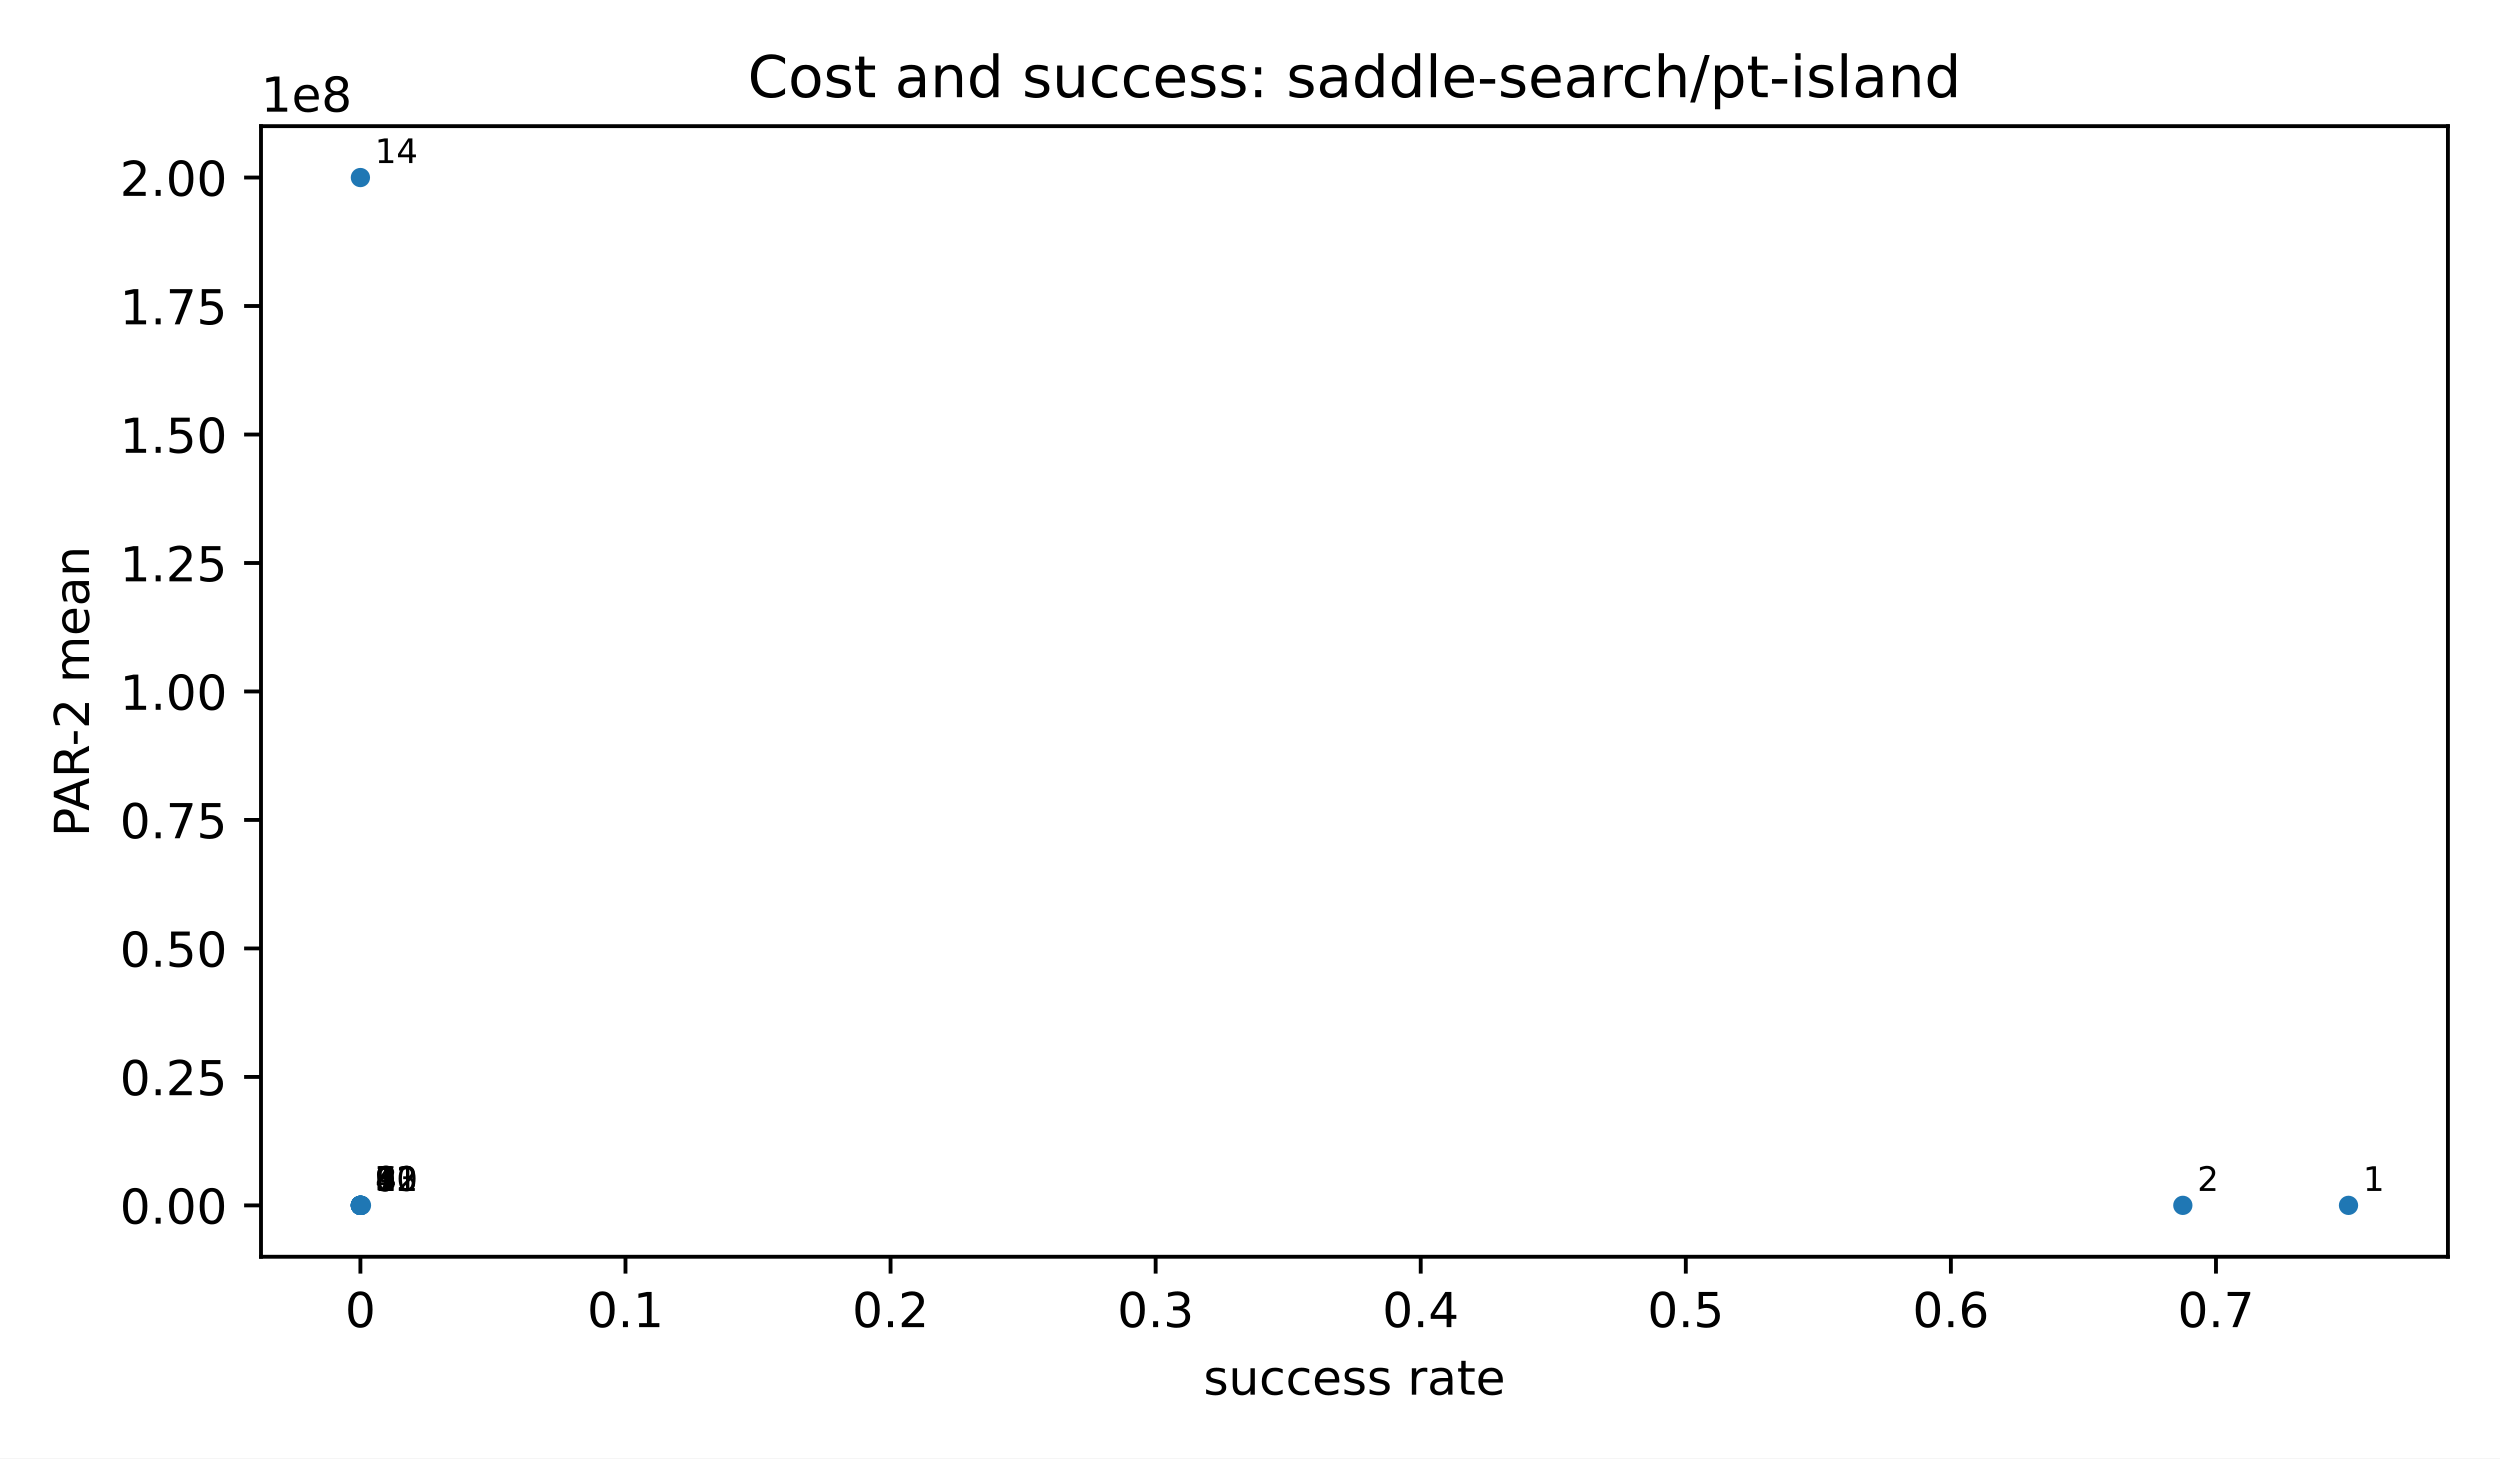
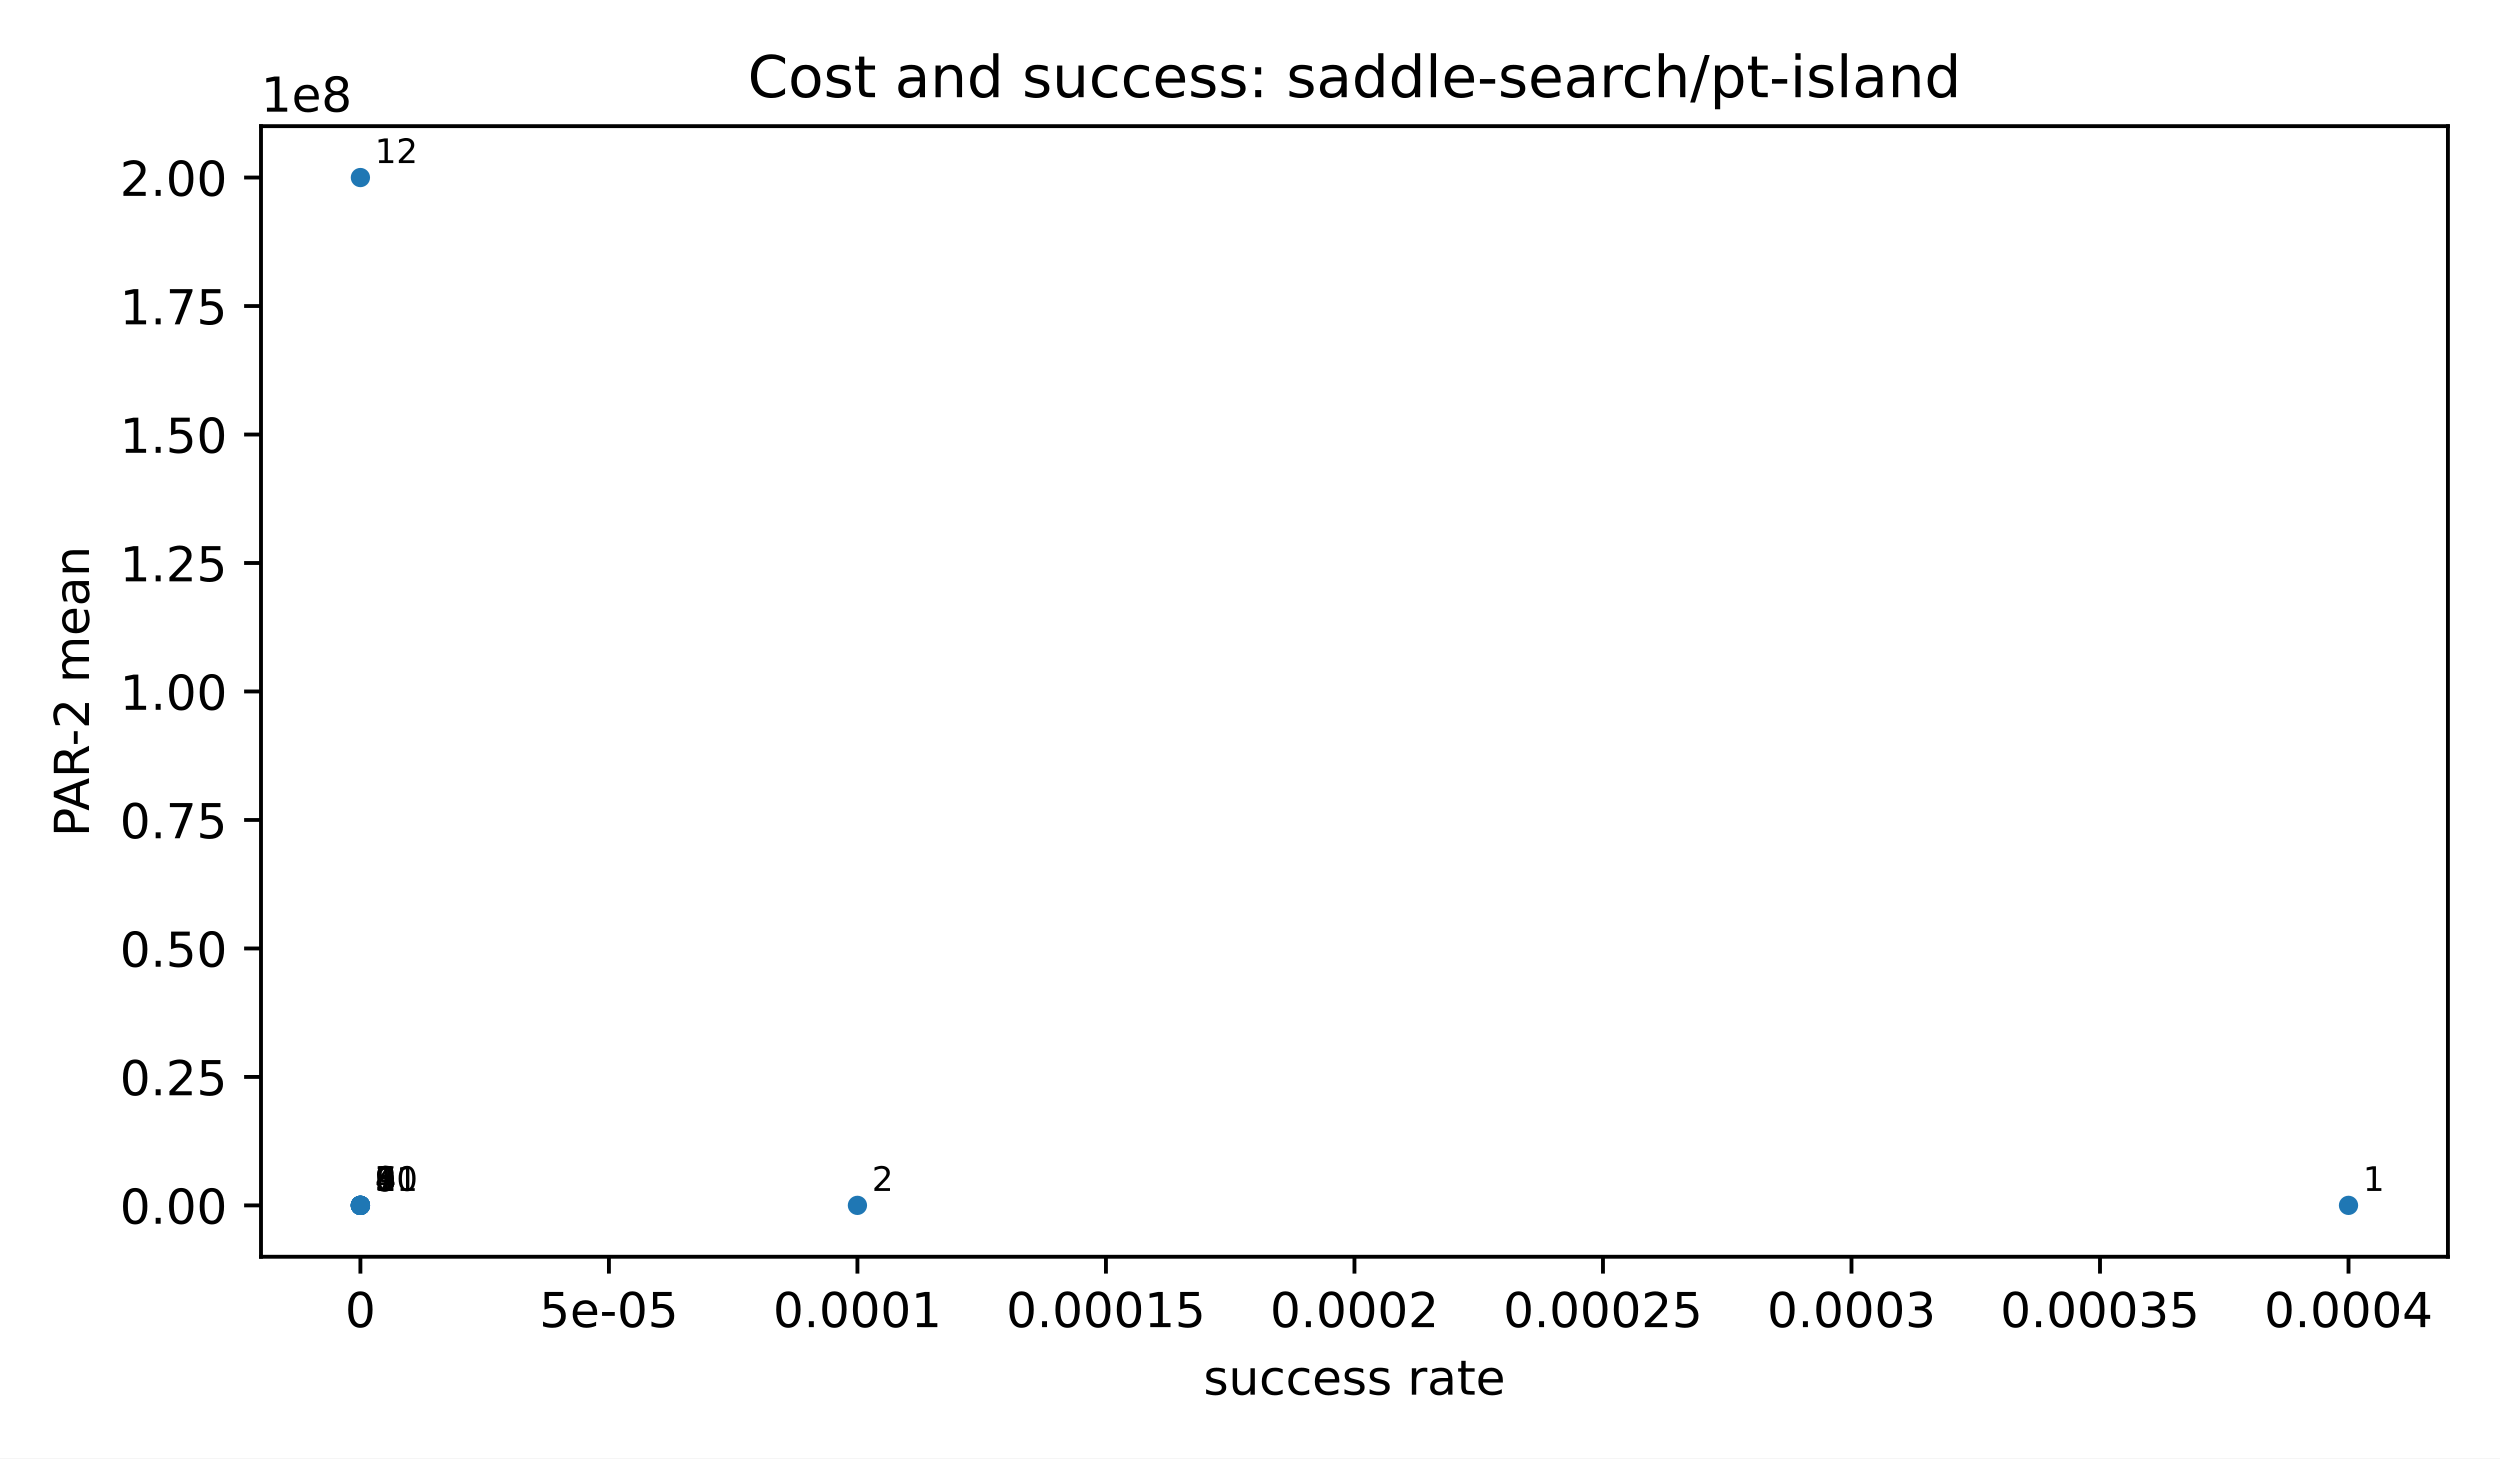
<svg xmlns="http://www.w3.org/2000/svg" xmlns:xlink="http://www.w3.org/1999/xlink" width="518.4pt" height="302.4pt" viewBox="0 0 518.4 302.4" version="1.1">
  <defs>
    <style type="text/css">*{stroke-linejoin: round; stroke-linecap: butt}</style>
  </defs>
  <g id="figure_1">
    <g id="patch_1">
      <path d="M 0 302.4  L 518.4 302.4  L 518.4 0  L 0 0  z " style="fill: #ffffff" />
    </g>
    <g id="axes_1">
      <g id="patch_2">
        <path d="M 54.12 260.6  L 507.6 260.6  L 507.6 26.16  L 54.12 26.16  z " style="fill: #ffffff" />
      </g>
      <g id="PathCollection_1">
        <defs>
          <path id="m2d8934182f" d="M 0 2  C 0.53 2 1.039 1.789 1.414 1.414  C 1.789 1.039 2 0.53 2 0  C 2 -0.53 1.789 -1.039 1.414 -1.414  C 1.039 -1.789 0.53 -2 0 -2  C -0.53 -2 -1.039 -1.789 -1.414 -1.414  C -1.789 -1.039 -2 -0.53 -2 0  C -2 0.53 -1.789 1.039 -1.414 1.414  C -1.039 1.789 -0.53 2 0 2  z " />
        </defs>
        <g clip-path="url(#p71bd0c26ad)">
          <use xlink:href="#m2d8934182f" x="486.987" y="249.944" style="fill: #1f77b4" />
-           <use xlink:href="#m2d8934182f" x="452.633" y="249.942" style="fill: #1f77b4" />
-           <use xlink:href="#m2d8934182f" x="74.953" y="249.938" style="fill: #1f77b4" />
-           <use xlink:href="#m2d8934182f" x="74.788" y="249.938" style="fill: #1f77b4" />
-           <use xlink:href="#m2d8934182f" x="74.733" y="249.938" style="fill: #1f77b4" />
-           <use xlink:href="#m2d8934182f" x="74.733" y="249.938" style="fill: #1f77b4" />
-           <use xlink:href="#m2d8934182f" x="74.733" y="249.938" style="fill: #1f77b4" />
-           <use xlink:href="#m2d8934182f" x="74.733" y="249.938" style="fill: #1f77b4" />
-           <use xlink:href="#m2d8934182f" x="74.733" y="249.938" style="fill: #1f77b4" />
-           <use xlink:href="#m2d8934182f" x="74.733" y="249.938" style="fill: #1f77b4" />
-           <use xlink:href="#m2d8934182f" x="74.733" y="249.938" style="fill: #1f77b4" />
-           <use xlink:href="#m2d8934182f" x="74.733" y="249.938" style="fill: #1f77b4" />
-           <use xlink:href="#m2d8934182f" x="74.733" y="249.938" style="fill: #1f77b4" />
+           <use xlink:href="#m2d8934182f" x="177.796" y="249.944" style="fill: #1f77b4" />
+           <use xlink:href="#m2d8934182f" x="74.733" y="249.944" style="fill: #1f77b4" />
+           <use xlink:href="#m2d8934182f" x="74.733" y="249.944" style="fill: #1f77b4" />
+           <use xlink:href="#m2d8934182f" x="74.733" y="249.944" style="fill: #1f77b4" />
+           <use xlink:href="#m2d8934182f" x="74.733" y="249.944" style="fill: #1f77b4" />
+           <use xlink:href="#m2d8934182f" x="74.733" y="249.944" style="fill: #1f77b4" />
+           <use xlink:href="#m2d8934182f" x="74.733" y="249.944" style="fill: #1f77b4" />
+           <use xlink:href="#m2d8934182f" x="74.733" y="249.944" style="fill: #1f77b4" />
+           <use xlink:href="#m2d8934182f" x="74.733" y="249.944" style="fill: #1f77b4" />
+           <use xlink:href="#m2d8934182f" x="74.733" y="249.944" style="fill: #1f77b4" />
          <use xlink:href="#m2d8934182f" x="74.733" y="36.816" style="fill: #1f77b4" />
        </g>
      </g>
      <g id="matplotlib.axis_1">
        <g id="xtick_1">
          <g id="line2d_1">
            <defs>
              <path id="m8ea4d47d77" d="M 0 0  L 0 3.5  " style="stroke: #000000; stroke-width: 0.8" />
            </defs>
            <g>
              <use xlink:href="#m8ea4d47d77" x="74.733" y="260.6" style="stroke: #000000; stroke-width: 0.8" />
            </g>
          </g>
          <g id="text_1">
            <text style="font-size: 10px; font-family: 'DejaVu Sans', 'Bitstream Vera Sans', 'Computer Modern Sans Serif', 'Lucida Grande', 'Verdana', 'Geneva', 'Lucid', 'Arial', 'Helvetica', 'Avant Garde', sans-serif; text-anchor: middle" x="74.733" y="275.198" transform="rotate(-0 74.73273 275.1977)">0</text>
          </g>
        </g>
        <g id="xtick_2">
          <g id="line2d_2">
            <g>
-               <use xlink:href="#m8ea4d47d77" x="129.7" y="260.6" style="stroke: #000000; stroke-width: 0.8" />
+               <use xlink:href="#m8ea4d47d77" x="126.265" y="260.6" style="stroke: #000000; stroke-width: 0.8" />
            </g>
          </g>
          <g id="text_2">
-             <text style="font-size: 10px; font-family: 'DejaVu Sans', 'Bitstream Vera Sans', 'Computer Modern Sans Serif', 'Lucida Grande', 'Verdana', 'Geneva', 'Lucid', 'Arial', 'Helvetica', 'Avant Garde', sans-serif; text-anchor: middle" x="129.7" y="275.198" transform="rotate(-0 129.7 275.1977)">0.1</text>
+             <text style="font-size: 10px; font-family: 'DejaVu Sans', 'Bitstream Vera Sans', 'Computer Modern Sans Serif', 'Lucida Grande', 'Verdana', 'Geneva', 'Lucid', 'Arial', 'Helvetica', 'Avant Garde', sans-serif; text-anchor: middle" x="126.265" y="275.198" transform="rotate(-0 126.2645 275.1977)">5e-05</text>
          </g>
        </g>
        <g id="xtick_3">
          <g id="line2d_3">
            <g>
-               <use xlink:href="#m8ea4d47d77" x="184.667" y="260.6" style="stroke: #000000; stroke-width: 0.8" />
+               <use xlink:href="#m8ea4d47d77" x="177.796" y="260.6" style="stroke: #000000; stroke-width: 0.8" />
            </g>
          </g>
          <g id="text_3">
-             <text style="font-size: 10px; font-family: 'DejaVu Sans', 'Bitstream Vera Sans', 'Computer Modern Sans Serif', 'Lucida Grande', 'Verdana', 'Geneva', 'Lucid', 'Arial', 'Helvetica', 'Avant Garde', sans-serif; text-anchor: middle" x="184.667" y="275.198" transform="rotate(-0 184.6673 275.1977)">0.2</text>
+             <text style="font-size: 10px; font-family: 'DejaVu Sans', 'Bitstream Vera Sans', 'Computer Modern Sans Serif', 'Lucida Grande', 'Verdana', 'Geneva', 'Lucid', 'Arial', 'Helvetica', 'Avant Garde', sans-serif; text-anchor: middle" x="177.796" y="275.198" transform="rotate(-0 177.7964 275.1977)">0.0001</text>
          </g>
        </g>
        <g id="xtick_4">
          <g id="line2d_4">
            <g>
-               <use xlink:href="#m8ea4d47d77" x="239.635" y="260.6" style="stroke: #000000; stroke-width: 0.8" />
+               <use xlink:href="#m8ea4d47d77" x="229.328" y="260.6" style="stroke: #000000; stroke-width: 0.8" />
            </g>
          </g>
          <g id="text_4">
-             <text style="font-size: 10px; font-family: 'DejaVu Sans', 'Bitstream Vera Sans', 'Computer Modern Sans Serif', 'Lucida Grande', 'Verdana', 'Geneva', 'Lucid', 'Arial', 'Helvetica', 'Avant Garde', sans-serif; text-anchor: middle" x="239.635" y="275.198" transform="rotate(-0 239.6345 275.1977)">0.3</text>
+             <text style="font-size: 10px; font-family: 'DejaVu Sans', 'Bitstream Vera Sans', 'Computer Modern Sans Serif', 'Lucida Grande', 'Verdana', 'Geneva', 'Lucid', 'Arial', 'Helvetica', 'Avant Garde', sans-serif; text-anchor: middle" x="229.328" y="275.198" transform="rotate(-0 229.3282 275.1977)">0.00015</text>
          </g>
        </g>
        <g id="xtick_5">
          <g id="line2d_5">
            <g>
-               <use xlink:href="#m8ea4d47d77" x="294.602" y="260.6" style="stroke: #000000; stroke-width: 0.8" />
+               <use xlink:href="#m8ea4d47d77" x="280.86" y="260.6" style="stroke: #000000; stroke-width: 0.8" />
            </g>
          </g>
          <g id="text_5">
-             <text style="font-size: 10px; font-family: 'DejaVu Sans', 'Bitstream Vera Sans', 'Computer Modern Sans Serif', 'Lucida Grande', 'Verdana', 'Geneva', 'Lucid', 'Arial', 'Helvetica', 'Avant Garde', sans-serif; text-anchor: middle" x="294.602" y="275.198" transform="rotate(-0 294.6018 275.1977)">0.4</text>
+             <text style="font-size: 10px; font-family: 'DejaVu Sans', 'Bitstream Vera Sans', 'Computer Modern Sans Serif', 'Lucida Grande', 'Verdana', 'Geneva', 'Lucid', 'Arial', 'Helvetica', 'Avant Garde', sans-serif; text-anchor: middle" x="280.86" y="275.198" transform="rotate(-0 280.86 275.1977)">0.0002</text>
          </g>
        </g>
        <g id="xtick_6">
          <g id="line2d_6">
            <g>
-               <use xlink:href="#m8ea4d47d77" x="349.569" y="260.6" style="stroke: #000000; stroke-width: 0.8" />
+               <use xlink:href="#m8ea4d47d77" x="332.392" y="260.6" style="stroke: #000000; stroke-width: 0.8" />
            </g>
          </g>
          <g id="text_6">
-             <text style="font-size: 10px; font-family: 'DejaVu Sans', 'Bitstream Vera Sans', 'Computer Modern Sans Serif', 'Lucida Grande', 'Verdana', 'Geneva', 'Lucid', 'Arial', 'Helvetica', 'Avant Garde', sans-serif; text-anchor: middle" x="349.569" y="275.198" transform="rotate(-0 349.5691 275.1977)">0.5</text>
+             <text style="font-size: 10px; font-family: 'DejaVu Sans', 'Bitstream Vera Sans', 'Computer Modern Sans Serif', 'Lucida Grande', 'Verdana', 'Geneva', 'Lucid', 'Arial', 'Helvetica', 'Avant Garde', sans-serif; text-anchor: middle" x="332.392" y="275.198" transform="rotate(-0 332.3918 275.1977)">0.00025</text>
          </g>
        </g>
        <g id="xtick_7">
          <g id="line2d_7">
            <g>
-               <use xlink:href="#m8ea4d47d77" x="404.536" y="260.6" style="stroke: #000000; stroke-width: 0.8" />
+               <use xlink:href="#m8ea4d47d77" x="383.924" y="260.6" style="stroke: #000000; stroke-width: 0.8" />
            </g>
          </g>
          <g id="text_7">
-             <text style="font-size: 10px; font-family: 'DejaVu Sans', 'Bitstream Vera Sans', 'Computer Modern Sans Serif', 'Lucida Grande', 'Verdana', 'Geneva', 'Lucid', 'Arial', 'Helvetica', 'Avant Garde', sans-serif; text-anchor: middle" x="404.536" y="275.198" transform="rotate(-0 404.5364 275.1977)">0.6</text>
+             <text style="font-size: 10px; font-family: 'DejaVu Sans', 'Bitstream Vera Sans', 'Computer Modern Sans Serif', 'Lucida Grande', 'Verdana', 'Geneva', 'Lucid', 'Arial', 'Helvetica', 'Avant Garde', sans-serif; text-anchor: middle" x="383.924" y="275.198" transform="rotate(-0 383.9236 275.1977)">0.0003</text>
          </g>
        </g>
        <g id="xtick_8">
          <g id="line2d_8">
            <g>
-               <use xlink:href="#m8ea4d47d77" x="459.504" y="260.6" style="stroke: #000000; stroke-width: 0.8" />
+               <use xlink:href="#m8ea4d47d77" x="435.455" y="260.6" style="stroke: #000000; stroke-width: 0.8" />
            </g>
          </g>
          <g id="text_8">
-             <text style="font-size: 10px; font-family: 'DejaVu Sans', 'Bitstream Vera Sans', 'Computer Modern Sans Serif', 'Lucida Grande', 'Verdana', 'Geneva', 'Lucid', 'Arial', 'Helvetica', 'Avant Garde', sans-serif; text-anchor: middle" x="459.504" y="275.198" transform="rotate(-0 459.5036 275.1977)">0.7</text>
-           </g>
-         </g>
-         <g id="text_9">
+             <text style="font-size: 10px; font-family: 'DejaVu Sans', 'Bitstream Vera Sans', 'Computer Modern Sans Serif', 'Lucida Grande', 'Verdana', 'Geneva', 'Lucid', 'Arial', 'Helvetica', 'Avant Garde', sans-serif; text-anchor: middle" x="435.455" y="275.198" transform="rotate(-0 435.4555 275.1977)">0.00035</text>
+           </g>
+         </g>
+         <g id="xtick_9">
+           <g id="line2d_9">
+             <g>
+               <use xlink:href="#m8ea4d47d77" x="486.987" y="260.6" style="stroke: #000000; stroke-width: 0.8" />
+             </g>
+           </g>
+           <g id="text_9">
+             <text style="font-size: 10px; font-family: 'DejaVu Sans', 'Bitstream Vera Sans', 'Computer Modern Sans Serif', 'Lucida Grande', 'Verdana', 'Geneva', 'Lucid', 'Arial', 'Helvetica', 'Avant Garde', sans-serif; text-anchor: middle" x="486.987" y="275.198" transform="rotate(-0 486.9873 275.1977)">0.0004</text>
+           </g>
+         </g>
+         <g id="text_10">
          <text style="font-size: 10px; font-family: 'DejaVu Sans', 'Bitstream Vera Sans', 'Computer Modern Sans Serif', 'Lucida Grande', 'Verdana', 'Geneva', 'Lucid', 'Arial', 'Helvetica', 'Avant Garde', sans-serif; text-anchor: middle" x="280.86" y="289.198" transform="rotate(-0 280.86 289.1977)">success rate</text>
        </g>
      </g>
      <g id="matplotlib.axis_2">
        <g id="ytick_1">
-           <g id="line2d_9">
+           <g id="line2d_10">
            <defs>
              <path id="md659df78fa" d="M 0 0  L -3.5 0  " style="stroke: #000000; stroke-width: 0.8" />
            </defs>
            <g>
-               <use xlink:href="#md659df78fa" x="54.12" y="249.949" style="stroke: #000000; stroke-width: 0.8" />
-             </g>
-           </g>
-           <g id="text_10">
-             <text style="font-size: 10px; font-family: 'DejaVu Sans', 'Bitstream Vera Sans', 'Computer Modern Sans Serif', 'Lucida Grande', 'Verdana', 'Geneva', 'Lucid', 'Arial', 'Helvetica', 'Avant Garde', sans-serif; text-anchor: end" x="47.12" y="253.748" transform="rotate(-0 47.12 253.748)">0.00</text>
+               <use xlink:href="#md659df78fa" x="54.12" y="249.954" style="stroke: #000000; stroke-width: 0.8" />
+             </g>
+           </g>
+           <g id="text_11">
+             <text style="font-size: 10px; font-family: 'DejaVu Sans', 'Bitstream Vera Sans', 'Computer Modern Sans Serif', 'Lucida Grande', 'Verdana', 'Geneva', 'Lucid', 'Arial', 'Helvetica', 'Avant Garde', sans-serif; text-anchor: end" x="47.12" y="253.753" transform="rotate(-0 47.12 253.7533)">0.00</text>
          </g>
        </g>
        <g id="ytick_2">
-           <g id="line2d_10">
-             <g>
-               <use xlink:href="#md659df78fa" x="54.12" y="223.308" style="stroke: #000000; stroke-width: 0.8" />
-             </g>
-           </g>
-           <g id="text_11">
-             <text style="font-size: 10px; font-family: 'DejaVu Sans', 'Bitstream Vera Sans', 'Computer Modern Sans Serif', 'Lucida Grande', 'Verdana', 'Geneva', 'Lucid', 'Arial', 'Helvetica', 'Avant Garde', sans-serif; text-anchor: end" x="47.12" y="227.106" transform="rotate(-0 47.12 227.1064)">0.25</text>
+           <g id="line2d_11">
+             <g>
+               <use xlink:href="#md659df78fa" x="54.12" y="223.312" style="stroke: #000000; stroke-width: 0.8" />
+             </g>
+           </g>
+           <g id="text_12">
+             <text style="font-size: 10px; font-family: 'DejaVu Sans', 'Bitstream Vera Sans', 'Computer Modern Sans Serif', 'Lucida Grande', 'Verdana', 'Geneva', 'Lucid', 'Arial', 'Helvetica', 'Avant Garde', sans-serif; text-anchor: end" x="47.12" y="227.111" transform="rotate(-0 47.12 227.111)">0.25</text>
          </g>
        </g>
        <g id="ytick_3">
-           <g id="line2d_11">
-             <g>
-               <use xlink:href="#md659df78fa" x="54.12" y="196.666" style="stroke: #000000; stroke-width: 0.8" />
-             </g>
-           </g>
-           <g id="text_12">
-             <text style="font-size: 10px; font-family: 'DejaVu Sans', 'Bitstream Vera Sans', 'Computer Modern Sans Serif', 'Lucida Grande', 'Verdana', 'Geneva', 'Lucid', 'Arial', 'Helvetica', 'Avant Garde', sans-serif; text-anchor: end" x="47.12" y="200.465" transform="rotate(-0 47.12 200.4648)">0.50</text>
+           <g id="line2d_12">
+             <g>
+               <use xlink:href="#md659df78fa" x="54.12" y="196.67" style="stroke: #000000; stroke-width: 0.8" />
+             </g>
+           </g>
+           <g id="text_13">
+             <text style="font-size: 10px; font-family: 'DejaVu Sans', 'Bitstream Vera Sans', 'Computer Modern Sans Serif', 'Lucida Grande', 'Verdana', 'Geneva', 'Lucid', 'Arial', 'Helvetica', 'Avant Garde', sans-serif; text-anchor: end" x="47.12" y="200.469" transform="rotate(-0 47.12 200.4687)">0.50</text>
          </g>
        </g>
        <g id="ytick_4">
-           <g id="line2d_12">
-             <g>
-               <use xlink:href="#md659df78fa" x="54.12" y="170.024" style="stroke: #000000; stroke-width: 0.8" />
-             </g>
-           </g>
-           <g id="text_13">
-             <text style="font-size: 10px; font-family: 'DejaVu Sans', 'Bitstream Vera Sans', 'Computer Modern Sans Serif', 'Lucida Grande', 'Verdana', 'Geneva', 'Lucid', 'Arial', 'Helvetica', 'Avant Garde', sans-serif; text-anchor: end" x="47.12" y="173.823" transform="rotate(-0 47.12 173.8232)">0.75</text>
+           <g id="line2d_13">
+             <g>
+               <use xlink:href="#md659df78fa" x="54.12" y="170.028" style="stroke: #000000; stroke-width: 0.8" />
+             </g>
+           </g>
+           <g id="text_14">
+             <text style="font-size: 10px; font-family: 'DejaVu Sans', 'Bitstream Vera Sans', 'Computer Modern Sans Serif', 'Lucida Grande', 'Verdana', 'Geneva', 'Lucid', 'Arial', 'Helvetica', 'Avant Garde', sans-serif; text-anchor: end" x="47.12" y="173.826" transform="rotate(-0 47.12 173.8265)">0.75</text>
          </g>
        </g>
        <g id="ytick_5">
-           <g id="line2d_13">
-             <g>
-               <use xlink:href="#md659df78fa" x="54.12" y="143.383" style="stroke: #000000; stroke-width: 0.8" />
-             </g>
-           </g>
-           <g id="text_14">
-             <text style="font-size: 10px; font-family: 'DejaVu Sans', 'Bitstream Vera Sans', 'Computer Modern Sans Serif', 'Lucida Grande', 'Verdana', 'Geneva', 'Lucid', 'Arial', 'Helvetica', 'Avant Garde', sans-serif; text-anchor: end" x="47.12" y="147.182" transform="rotate(-0 47.12 147.1816)">1.00</text>
+           <g id="line2d_14">
+             <g>
+               <use xlink:href="#md659df78fa" x="54.12" y="143.385" style="stroke: #000000; stroke-width: 0.8" />
+             </g>
+           </g>
+           <g id="text_15">
+             <text style="font-size: 10px; font-family: 'DejaVu Sans', 'Bitstream Vera Sans', 'Computer Modern Sans Serif', 'Lucida Grande', 'Verdana', 'Geneva', 'Lucid', 'Arial', 'Helvetica', 'Avant Garde', sans-serif; text-anchor: end" x="47.12" y="147.184" transform="rotate(-0 47.12 147.1842)">1.00</text>
          </g>
        </g>
        <g id="ytick_6">
-           <g id="line2d_14">
-             <g>
-               <use xlink:href="#md659df78fa" x="54.12" y="116.741" style="stroke: #000000; stroke-width: 0.8" />
-             </g>
-           </g>
-           <g id="text_15">
-             <text style="font-size: 10px; font-family: 'DejaVu Sans', 'Bitstream Vera Sans', 'Computer Modern Sans Serif', 'Lucida Grande', 'Verdana', 'Geneva', 'Lucid', 'Arial', 'Helvetica', 'Avant Garde', sans-serif; text-anchor: end" x="47.12" y="120.54" transform="rotate(-0 47.12 120.54)">1.25</text>
+           <g id="line2d_15">
+             <g>
+               <use xlink:href="#md659df78fa" x="54.12" y="116.743" style="stroke: #000000; stroke-width: 0.8" />
+             </g>
+           </g>
+           <g id="text_16">
+             <text style="font-size: 10px; font-family: 'DejaVu Sans', 'Bitstream Vera Sans', 'Computer Modern Sans Serif', 'Lucida Grande', 'Verdana', 'Geneva', 'Lucid', 'Arial', 'Helvetica', 'Avant Garde', sans-serif; text-anchor: end" x="47.12" y="120.542" transform="rotate(-0 47.12 120.542)">1.25</text>
          </g>
        </g>
        <g id="ytick_7">
-           <g id="line2d_15">
-             <g>
-               <use xlink:href="#md659df78fa" x="54.12" y="90.1" style="stroke: #000000; stroke-width: 0.8" />
-             </g>
-           </g>
-           <g id="text_16">
-             <text style="font-size: 10px; font-family: 'DejaVu Sans', 'Bitstream Vera Sans', 'Computer Modern Sans Serif', 'Lucida Grande', 'Verdana', 'Geneva', 'Lucid', 'Arial', 'Helvetica', 'Avant Garde', sans-serif; text-anchor: end" x="47.12" y="93.898" transform="rotate(-0 47.12 93.8984)">1.50</text>
+           <g id="line2d_16">
+             <g>
+               <use xlink:href="#md659df78fa" x="54.12" y="90.101" style="stroke: #000000; stroke-width: 0.8" />
+             </g>
+           </g>
+           <g id="text_17">
+             <text style="font-size: 10px; font-family: 'DejaVu Sans', 'Bitstream Vera Sans', 'Computer Modern Sans Serif', 'Lucida Grande', 'Verdana', 'Geneva', 'Lucid', 'Arial', 'Helvetica', 'Avant Garde', sans-serif; text-anchor: end" x="47.12" y="93.9" transform="rotate(-0 47.12 93.89971)">1.50</text>
          </g>
        </g>
        <g id="ytick_8">
-           <g id="line2d_16">
-             <g>
-               <use xlink:href="#md659df78fa" x="54.12" y="63.458" style="stroke: #000000; stroke-width: 0.8" />
-             </g>
-           </g>
-           <g id="text_17">
-             <text style="font-size: 10px; font-family: 'DejaVu Sans', 'Bitstream Vera Sans', 'Computer Modern Sans Serif', 'Lucida Grande', 'Verdana', 'Geneva', 'Lucid', 'Arial', 'Helvetica', 'Avant Garde', sans-serif; text-anchor: end" x="47.12" y="67.257" transform="rotate(-0 47.12 67.25679)">1.75</text>
+           <g id="line2d_17">
+             <g>
+               <use xlink:href="#md659df78fa" x="54.12" y="63.459" style="stroke: #000000; stroke-width: 0.8" />
+             </g>
+           </g>
+           <g id="text_18">
+             <text style="font-size: 10px; font-family: 'DejaVu Sans', 'Bitstream Vera Sans', 'Computer Modern Sans Serif', 'Lucida Grande', 'Verdana', 'Geneva', 'Lucid', 'Arial', 'Helvetica', 'Avant Garde', sans-serif; text-anchor: end" x="47.12" y="67.257" transform="rotate(-0 47.12 67.25745)">1.75</text>
          </g>
        </g>
        <g id="ytick_9">
-           <g id="line2d_17">
+           <g id="line2d_18">
            <g>
              <use xlink:href="#md659df78fa" x="54.12" y="36.816" style="stroke: #000000; stroke-width: 0.8" />
            </g>
          </g>
-           <g id="text_18">
+           <g id="text_19">
            <text style="font-size: 10px; font-family: 'DejaVu Sans', 'Bitstream Vera Sans', 'Computer Modern Sans Serif', 'Lucida Grande', 'Verdana', 'Geneva', 'Lucid', 'Arial', 'Helvetica', 'Avant Garde', sans-serif; text-anchor: end" x="47.12" y="40.615" transform="rotate(-0 47.12 40.61519)">2.00</text>
          </g>
        </g>
-         <g id="text_19">
+         <g id="text_20">
          <text style="font-size: 10px; font-family: 'DejaVu Sans', 'Bitstream Vera Sans', 'Computer Modern Sans Serif', 'Lucida Grande', 'Verdana', 'Geneva', 'Lucid', 'Arial', 'Helvetica', 'Avant Garde', sans-serif; text-anchor: middle" x="18.452" y="143.38" transform="rotate(-90 18.45203 143.38)">PAR-2 mean</text>
        </g>
-         <g id="text_20">
+         <g id="text_21">
          <text style="font-size: 10px; font-family: 'DejaVu Sans', 'Bitstream Vera Sans', 'Computer Modern Sans Serif', 'Lucida Grande', 'Verdana', 'Geneva', 'Lucid', 'Arial', 'Helvetica', 'Avant Garde', sans-serif; text-anchor: start" x="54.12" y="23.16" transform="rotate(-0 54.12 23.16)">1e8</text>
        </g>
      </g>
      <g id="patch_3">
        <path d="M 54.12 260.6  L 54.12 26.16  " style="fill: none; stroke: #000000; stroke-width: 0.8; stroke-linejoin: miter; stroke-linecap: square" />
      </g>
      <g id="patch_4">
        <path d="M 507.6 260.6  L 507.6 26.16  " style="fill: none; stroke: #000000; stroke-width: 0.8; stroke-linejoin: miter; stroke-linecap: square" />
      </g>
      <g id="patch_5">
        <path d="M 54.12 260.6  L 507.6 260.6  " style="fill: none; stroke: #000000; stroke-width: 0.8; stroke-linejoin: miter; stroke-linecap: square" />
      </g>
      <g id="patch_6">
        <path d="M 54.12 26.16  L 507.6 26.16  " style="fill: none; stroke: #000000; stroke-width: 0.8; stroke-linejoin: miter; stroke-linecap: square" />
      </g>
-       <g id="text_21">
+       <g id="text_22">
        <text style="font-size: 7px; font-family: 'DejaVu Sans', 'Bitstream Vera Sans', 'Computer Modern Sans Serif', 'Lucida Grande', 'Verdana', 'Geneva', 'Lucid', 'Arial', 'Helvetica', 'Avant Garde', sans-serif; text-anchor: start" x="489.987" y="246.944" transform="rotate(-0 489.9873 246.9436)">1</text>
      </g>
-       <g id="text_22">
-         <text style="font-size: 7px; font-family: 'DejaVu Sans', 'Bitstream Vera Sans', 'Computer Modern Sans Serif', 'Lucida Grande', 'Verdana', 'Geneva', 'Lucid', 'Arial', 'Helvetica', 'Avant Garde', sans-serif; text-anchor: start" x="455.633" y="246.942" transform="rotate(-0 455.6327 246.9423)">2</text>
-       </g>
      <g id="text_23">
-         <text style="font-size: 7px; font-family: 'DejaVu Sans', 'Bitstream Vera Sans', 'Computer Modern Sans Serif', 'Lucida Grande', 'Verdana', 'Geneva', 'Lucid', 'Arial', 'Helvetica', 'Avant Garde', sans-serif; text-anchor: start" x="77.953" y="246.938" transform="rotate(-0 77.9526 246.9384)">3</text>
+         <text style="font-size: 7px; font-family: 'DejaVu Sans', 'Bitstream Vera Sans', 'Computer Modern Sans Serif', 'Lucida Grande', 'Verdana', 'Geneva', 'Lucid', 'Arial', 'Helvetica', 'Avant Garde', sans-serif; text-anchor: start" x="180.796" y="246.944" transform="rotate(-0 180.7964 246.9436)">2</text>
      </g>
      <g id="text_24">
-         <text style="font-size: 7px; font-family: 'DejaVu Sans', 'Bitstream Vera Sans', 'Computer Modern Sans Serif', 'Lucida Grande', 'Verdana', 'Geneva', 'Lucid', 'Arial', 'Helvetica', 'Avant Garde', sans-serif; text-anchor: start" x="77.788" y="246.938" transform="rotate(-0 77.78769 246.9384)">4</text>
+         <text style="font-size: 7px; font-family: 'DejaVu Sans', 'Bitstream Vera Sans', 'Computer Modern Sans Serif', 'Lucida Grande', 'Verdana', 'Geneva', 'Lucid', 'Arial', 'Helvetica', 'Avant Garde', sans-serif; text-anchor: start" x="77.733" y="246.944" transform="rotate(-0 77.73273 246.9436)">3</text>
      </g>
      <g id="text_25">
-         <text style="font-size: 7px; font-family: 'DejaVu Sans', 'Bitstream Vera Sans', 'Computer Modern Sans Serif', 'Lucida Grande', 'Verdana', 'Geneva', 'Lucid', 'Arial', 'Helvetica', 'Avant Garde', sans-serif; text-anchor: start" x="77.733" y="246.938" transform="rotate(-0 77.73273 246.9384)">5</text>
+         <text style="font-size: 7px; font-family: 'DejaVu Sans', 'Bitstream Vera Sans', 'Computer Modern Sans Serif', 'Lucida Grande', 'Verdana', 'Geneva', 'Lucid', 'Arial', 'Helvetica', 'Avant Garde', sans-serif; text-anchor: start" x="77.733" y="246.944" transform="rotate(-0 77.73273 246.9436)">4</text>
      </g>
      <g id="text_26">
-         <text style="font-size: 7px; font-family: 'DejaVu Sans', 'Bitstream Vera Sans', 'Computer Modern Sans Serif', 'Lucida Grande', 'Verdana', 'Geneva', 'Lucid', 'Arial', 'Helvetica', 'Avant Garde', sans-serif; text-anchor: start" x="77.733" y="246.938" transform="rotate(-0 77.73273 246.9384)">6</text>
+         <text style="font-size: 7px; font-family: 'DejaVu Sans', 'Bitstream Vera Sans', 'Computer Modern Sans Serif', 'Lucida Grande', 'Verdana', 'Geneva', 'Lucid', 'Arial', 'Helvetica', 'Avant Garde', sans-serif; text-anchor: start" x="77.733" y="246.944" transform="rotate(-0 77.73273 246.9436)">5</text>
      </g>
      <g id="text_27">
-         <text style="font-size: 7px; font-family: 'DejaVu Sans', 'Bitstream Vera Sans', 'Computer Modern Sans Serif', 'Lucida Grande', 'Verdana', 'Geneva', 'Lucid', 'Arial', 'Helvetica', 'Avant Garde', sans-serif; text-anchor: start" x="77.733" y="246.938" transform="rotate(-0 77.73273 246.9384)">7</text>
+         <text style="font-size: 7px; font-family: 'DejaVu Sans', 'Bitstream Vera Sans', 'Computer Modern Sans Serif', 'Lucida Grande', 'Verdana', 'Geneva', 'Lucid', 'Arial', 'Helvetica', 'Avant Garde', sans-serif; text-anchor: start" x="77.733" y="246.944" transform="rotate(-0 77.73273 246.9436)">6</text>
      </g>
      <g id="text_28">
-         <text style="font-size: 7px; font-family: 'DejaVu Sans', 'Bitstream Vera Sans', 'Computer Modern Sans Serif', 'Lucida Grande', 'Verdana', 'Geneva', 'Lucid', 'Arial', 'Helvetica', 'Avant Garde', sans-serif; text-anchor: start" x="77.733" y="246.938" transform="rotate(-0 77.73273 246.9384)">8</text>
+         <text style="font-size: 7px; font-family: 'DejaVu Sans', 'Bitstream Vera Sans', 'Computer Modern Sans Serif', 'Lucida Grande', 'Verdana', 'Geneva', 'Lucid', 'Arial', 'Helvetica', 'Avant Garde', sans-serif; text-anchor: start" x="77.733" y="246.944" transform="rotate(-0 77.73273 246.9436)">7</text>
      </g>
      <g id="text_29">
-         <text style="font-size: 7px; font-family: 'DejaVu Sans', 'Bitstream Vera Sans', 'Computer Modern Sans Serif', 'Lucida Grande', 'Verdana', 'Geneva', 'Lucid', 'Arial', 'Helvetica', 'Avant Garde', sans-serif; text-anchor: start" x="77.733" y="246.938" transform="rotate(-0 77.73273 246.9384)">9</text>
+         <text style="font-size: 7px; font-family: 'DejaVu Sans', 'Bitstream Vera Sans', 'Computer Modern Sans Serif', 'Lucida Grande', 'Verdana', 'Geneva', 'Lucid', 'Arial', 'Helvetica', 'Avant Garde', sans-serif; text-anchor: start" x="77.733" y="246.944" transform="rotate(-0 77.73273 246.9436)">8</text>
      </g>
      <g id="text_30">
-         <text style="font-size: 7px; font-family: 'DejaVu Sans', 'Bitstream Vera Sans', 'Computer Modern Sans Serif', 'Lucida Grande', 'Verdana', 'Geneva', 'Lucid', 'Arial', 'Helvetica', 'Avant Garde', sans-serif; text-anchor: start" x="77.733" y="246.938" transform="rotate(-0 77.73273 246.9384)">10</text>
+         <text style="font-size: 7px; font-family: 'DejaVu Sans', 'Bitstream Vera Sans', 'Computer Modern Sans Serif', 'Lucida Grande', 'Verdana', 'Geneva', 'Lucid', 'Arial', 'Helvetica', 'Avant Garde', sans-serif; text-anchor: start" x="77.733" y="246.944" transform="rotate(-0 77.73273 246.9436)">9</text>
      </g>
      <g id="text_31">
-         <text style="font-size: 7px; font-family: 'DejaVu Sans', 'Bitstream Vera Sans', 'Computer Modern Sans Serif', 'Lucida Grande', 'Verdana', 'Geneva', 'Lucid', 'Arial', 'Helvetica', 'Avant Garde', sans-serif; text-anchor: start" x="77.733" y="246.938" transform="rotate(-0 77.73273 246.9384)">11</text>
+         <text style="font-size: 7px; font-family: 'DejaVu Sans', 'Bitstream Vera Sans', 'Computer Modern Sans Serif', 'Lucida Grande', 'Verdana', 'Geneva', 'Lucid', 'Arial', 'Helvetica', 'Avant Garde', sans-serif; text-anchor: start" x="77.733" y="246.944" transform="rotate(-0 77.73273 246.9436)">10</text>
      </g>
      <g id="text_32">
-         <text style="font-size: 7px; font-family: 'DejaVu Sans', 'Bitstream Vera Sans', 'Computer Modern Sans Serif', 'Lucida Grande', 'Verdana', 'Geneva', 'Lucid', 'Arial', 'Helvetica', 'Avant Garde', sans-serif; text-anchor: start" x="77.733" y="246.938" transform="rotate(-0 77.73273 246.9384)">12</text>
+         <text style="font-size: 7px; font-family: 'DejaVu Sans', 'Bitstream Vera Sans', 'Computer Modern Sans Serif', 'Lucida Grande', 'Verdana', 'Geneva', 'Lucid', 'Arial', 'Helvetica', 'Avant Garde', sans-serif; text-anchor: start" x="77.733" y="246.944" transform="rotate(-0 77.73273 246.9436)">11</text>
      </g>
      <g id="text_33">
-         <text style="font-size: 7px; font-family: 'DejaVu Sans', 'Bitstream Vera Sans', 'Computer Modern Sans Serif', 'Lucida Grande', 'Verdana', 'Geneva', 'Lucid', 'Arial', 'Helvetica', 'Avant Garde', sans-serif; text-anchor: start" x="77.733" y="246.938" transform="rotate(-0 77.73273 246.9384)">13</text>
+         <text style="font-size: 7px; font-family: 'DejaVu Sans', 'Bitstream Vera Sans', 'Computer Modern Sans Serif', 'Lucida Grande', 'Verdana', 'Geneva', 'Lucid', 'Arial', 'Helvetica', 'Avant Garde', sans-serif; text-anchor: start" x="77.733" y="33.816" transform="rotate(-0 77.73273 33.81636)">12</text>
      </g>
      <g id="text_34">
-         <text style="font-size: 7px; font-family: 'DejaVu Sans', 'Bitstream Vera Sans', 'Computer Modern Sans Serif', 'Lucida Grande', 'Verdana', 'Geneva', 'Lucid', 'Arial', 'Helvetica', 'Avant Garde', sans-serif; text-anchor: start" x="77.733" y="33.816" transform="rotate(-0 77.73273 33.81636)">14</text>
-       </g>
-       <g id="text_35">
        <text style="font-size: 12px; font-family: 'DejaVu Sans', 'Bitstream Vera Sans', 'Computer Modern Sans Serif', 'Lucida Grande', 'Verdana', 'Geneva', 'Lucid', 'Arial', 'Helvetica', 'Avant Garde', sans-serif; text-anchor: middle" x="280.86" y="20.16" transform="rotate(-0 280.86 20.16)">Cost and success: saddle-search/pt-island</text>
      </g>
    </g>
  </g>
  <defs>
    <clipPath id="p71bd0c26ad">
      <rect x="54.12" y="26.16" width="453.48" height="234.44" />
    </clipPath>
  </defs>
</svg>
